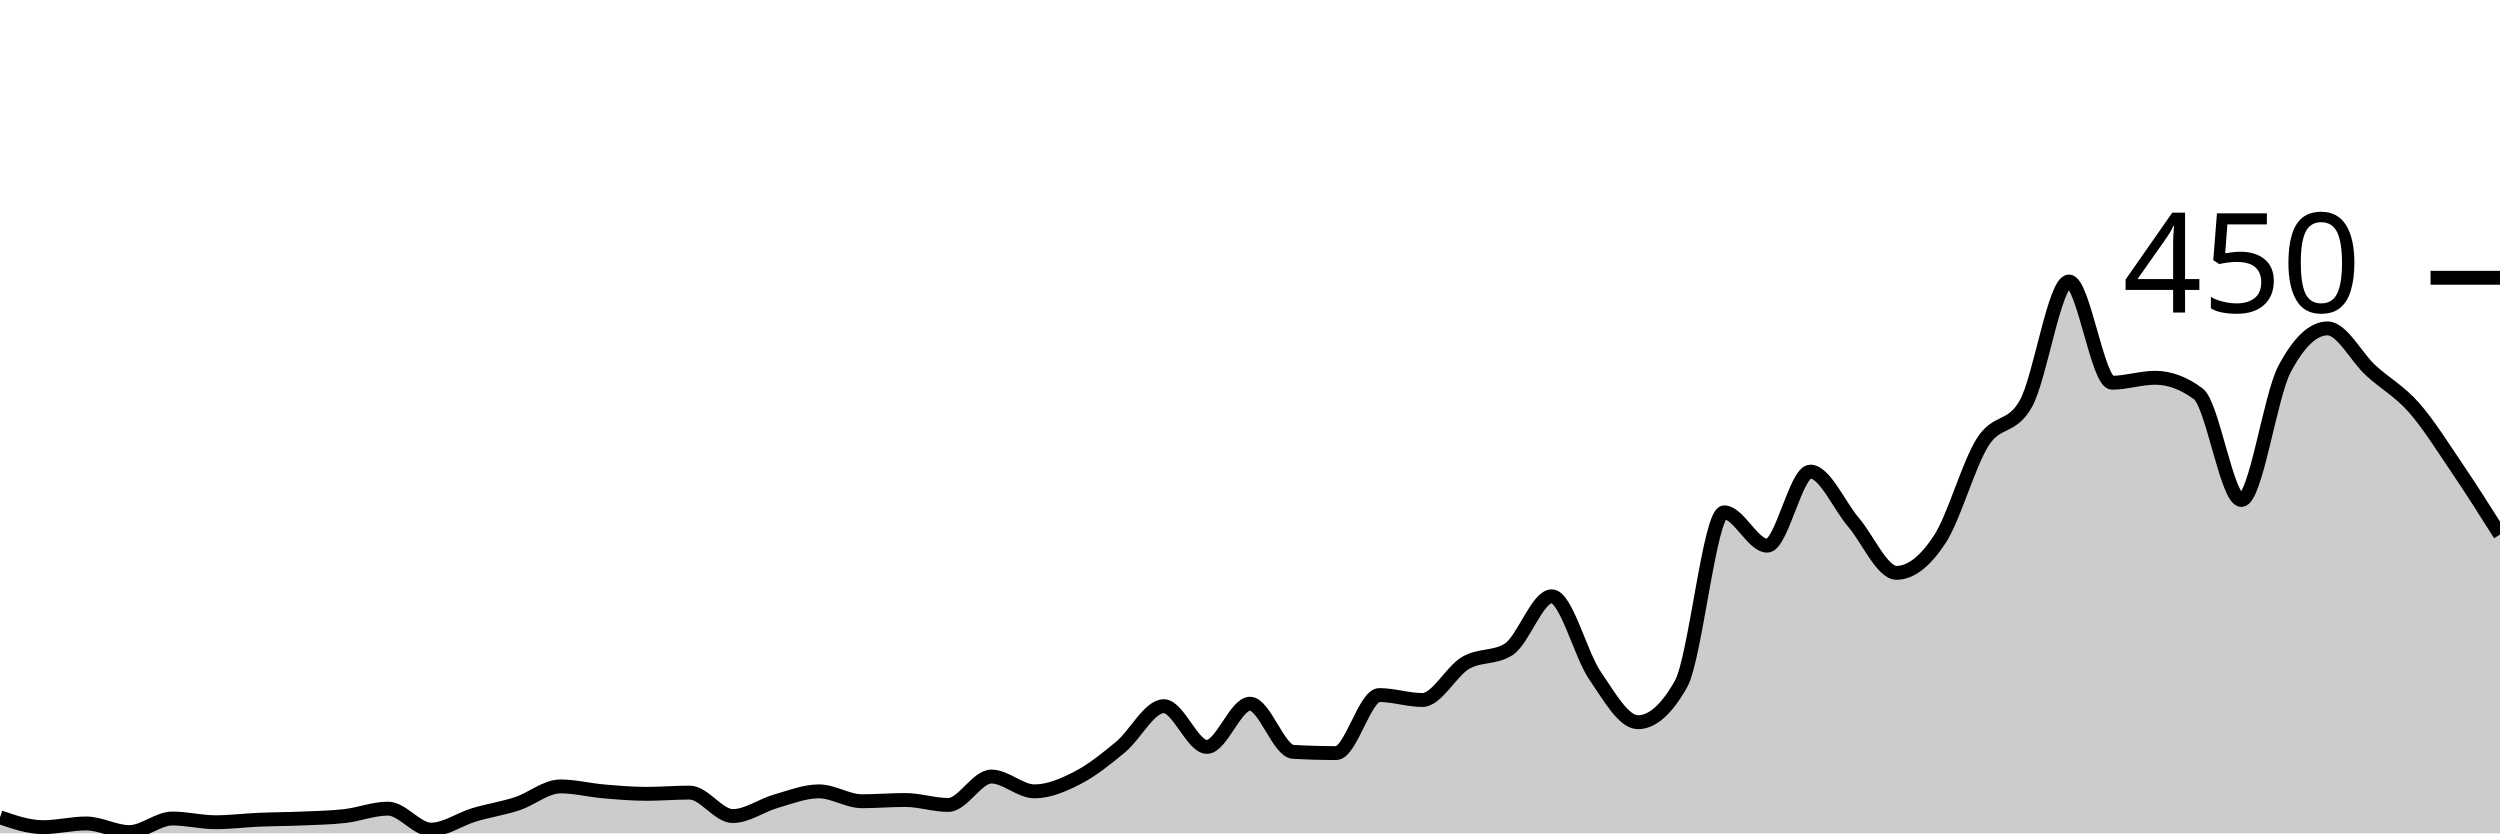
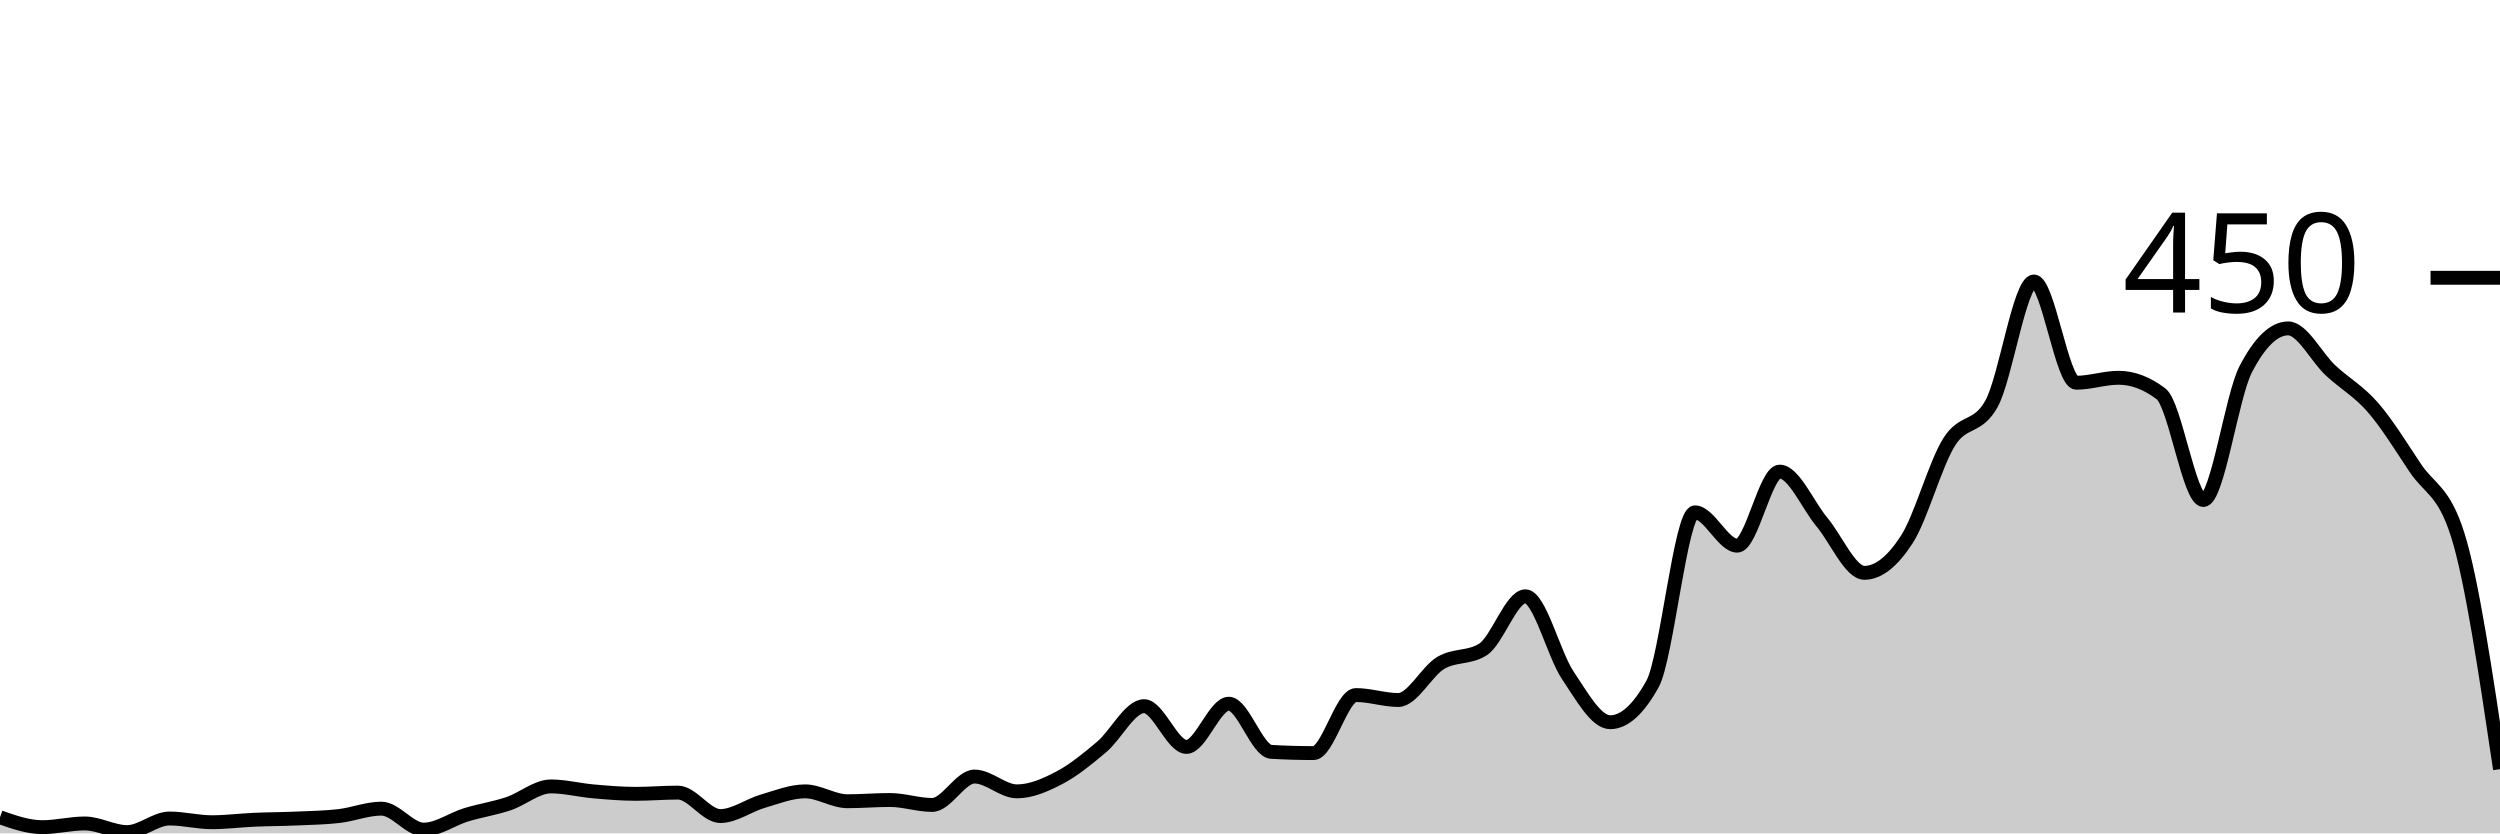
<svg xmlns="http://www.w3.org/2000/svg" viewBox="0 0 180 60">
  <g transform="translate(0,20)">
-     <path class="area" fill="rgba(0, 0, 0, 0.2)" d="M0,38.844C1.034,39.2,2.069,39.556,3.103,39.556C4.138,39.556,5.172,39.289,6.207,39.289C7.241,39.289,8.276,39.911,9.31,39.911C10.345,39.911,11.379,38.933,12.414,38.933C13.448,38.933,14.483,39.2,15.517,39.2C16.552,39.2,17.586,39.067,18.621,39.022C19.655,38.978,20.69,38.978,21.724,38.933C22.759,38.889,23.793,38.874,24.828,38.756C25.862,38.637,26.897,38.222,27.931,38.222C28.966,38.222,30,39.733,31.034,39.733C32.069,39.733,33.103,38.978,34.138,38.667C35.172,38.356,36.207,38.207,37.241,37.867C38.276,37.526,39.31,36.622,40.345,36.622C41.379,36.622,42.414,36.889,43.448,36.978C44.483,37.067,45.517,37.156,46.552,37.156C47.586,37.156,48.621,37.067,49.655,37.067C50.69,37.067,51.724,38.756,52.759,38.756C53.793,38.756,54.828,37.985,55.862,37.689C56.897,37.393,57.931,36.978,58.966,36.978C60,36.978,61.034,37.689,62.069,37.689C63.103,37.689,64.138,37.6,65.172,37.6C66.207,37.6,67.241,37.956,68.276,37.956C69.31,37.956,70.345,35.911,71.379,35.911C72.414,35.911,73.448,36.978,74.483,36.978C75.517,36.978,76.552,36.533,77.586,36C78.621,35.467,79.655,34.637,80.69,33.778C81.724,32.919,82.759,30.844,83.793,30.844C84.828,30.844,85.862,33.778,86.897,33.778C87.931,33.778,88.966,30.667,90,30.667C91.034,30.667,92.069,34.074,93.103,34.133C94.138,34.193,95.172,34.222,96.207,34.222C97.241,34.222,98.276,30.044,99.31,30.044C100.345,30.044,101.379,30.4,102.414,30.4C103.448,30.4,104.483,28.341,105.517,27.733C106.552,27.126,107.586,27.407,108.621,26.756C109.655,26.104,110.69,22.933,111.724,22.933C112.759,22.933,113.793,27.111,114.828,28.622C115.862,30.133,116.897,32,117.931,32C118.966,32,120,31.081,121.034,29.244C122.069,27.407,123.103,16.889,124.138,16.889C125.172,16.889,126.207,19.289,127.241,19.289C128.276,19.289,129.31,13.956,130.345,13.956C131.379,13.956,132.414,16.385,133.448,17.6C134.483,18.815,135.517,21.244,136.552,21.244C137.586,21.244,138.621,20.415,139.655,18.844C140.69,17.274,141.724,13.452,142.759,11.822C143.793,10.193,144.828,10.904,145.862,9.067C146.897,7.23,147.931,0.267,148.966,0.267C150,0.267,151.034,7.556,152.069,7.556C153.103,7.556,154.138,7.2,155.172,7.2C156.207,7.2,157.241,7.585,158.276,8.356C159.31,9.126,160.345,16,161.379,16C162.414,16,163.448,8.533,164.483,6.578C165.517,4.622,166.552,3.644,167.586,3.644C168.621,3.644,169.655,5.719,170.69,6.667C171.724,7.615,172.759,8.163,173.793,9.333C174.828,10.504,175.862,12.163,176.897,13.689C177.931,15.215,178.966,16.852,180,18.489L180,40C178.966,40,177.931,40,176.897,40C175.862,40,174.828,40,173.793,40C172.759,40,171.724,40,170.69,40C169.655,40,168.621,40,167.586,40C166.552,40,165.517,40,164.483,40C163.448,40,162.414,40,161.379,40C160.345,40,159.31,40,158.276,40C157.241,40,156.207,40,155.172,40C154.138,40,153.103,40,152.069,40C151.034,40,150,40,148.966,40C147.931,40,146.897,40,145.862,40C144.828,40,143.793,40,142.759,40C141.724,40,140.69,40,139.655,40C138.621,40,137.586,40,136.552,40C135.517,40,134.483,40,133.448,40C132.414,40,131.379,40,130.345,40C129.31,40,128.276,40,127.241,40C126.207,40,125.172,40,124.138,40C123.103,40,122.069,40,121.034,40C120,40,118.966,40,117.931,40C116.897,40,115.862,40,114.828,40C113.793,40,112.759,40,111.724,40C110.69,40,109.655,40,108.621,40C107.586,40,106.552,40,105.517,40C104.483,40,103.448,40,102.414,40C101.379,40,100.345,40,99.31,40C98.276,40,97.241,40,96.207,40C95.172,40,94.138,40,93.103,40C92.069,40,91.034,40,90,40C88.966,40,87.931,40,86.897,40C85.862,40,84.828,40,83.793,40C82.759,40,81.724,40,80.69,40C79.655,40,78.621,40,77.586,40C76.552,40,75.517,40,74.483,40C73.448,40,72.414,40,71.379,40C70.345,40,69.31,40,68.276,40C67.241,40,66.207,40,65.172,40C64.138,40,63.103,40,62.069,40C61.034,40,60,40,58.966,40C57.931,40,56.897,40,55.862,40C54.828,40,53.793,40,52.759,40C51.724,40,50.69,40,49.655,40C48.621,40,47.586,40,46.552,40C45.517,40,44.483,40,43.448,40C42.414,40,41.379,40,40.345,40C39.31,40,38.276,40,37.241,40C36.207,40,35.172,40,34.138,40C33.103,40,32.069,40,31.034,40C30,40,28.966,40,27.931,40C26.897,40,25.862,40,24.828,40C23.793,40,22.759,40,21.724,40C20.69,40,19.655,40,18.621,40C17.586,40,16.552,40,15.517,40C14.483,40,13.448,40,12.414,40C11.379,40,10.345,40,9.31,40C8.276,40,7.241,40,6.207,40C5.172,40,4.138,40,3.103,40C2.069,40,1.034,40,0,40Z" />
-     <path class="line" stroke="black" fill="none" d="M0,38.844C1.034,39.2,2.069,39.556,3.103,39.556C4.138,39.556,5.172,39.289,6.207,39.289C7.241,39.289,8.276,39.911,9.31,39.911C10.345,39.911,11.379,38.933,12.414,38.933C13.448,38.933,14.483,39.2,15.517,39.2C16.552,39.2,17.586,39.067,18.621,39.022C19.655,38.978,20.69,38.978,21.724,38.933C22.759,38.889,23.793,38.874,24.828,38.756C25.862,38.637,26.897,38.222,27.931,38.222C28.966,38.222,30,39.733,31.034,39.733C32.069,39.733,33.103,38.978,34.138,38.667C35.172,38.356,36.207,38.207,37.241,37.867C38.276,37.526,39.31,36.622,40.345,36.622C41.379,36.622,42.414,36.889,43.448,36.978C44.483,37.067,45.517,37.156,46.552,37.156C47.586,37.156,48.621,37.067,49.655,37.067C50.69,37.067,51.724,38.756,52.759,38.756C53.793,38.756,54.828,37.985,55.862,37.689C56.897,37.393,57.931,36.978,58.966,36.978C60,36.978,61.034,37.689,62.069,37.689C63.103,37.689,64.138,37.6,65.172,37.6C66.207,37.6,67.241,37.956,68.276,37.956C69.31,37.956,70.345,35.911,71.379,35.911C72.414,35.911,73.448,36.978,74.483,36.978C75.517,36.978,76.552,36.533,77.586,36C78.621,35.467,79.655,34.637,80.69,33.778C81.724,32.919,82.759,30.844,83.793,30.844C84.828,30.844,85.862,33.778,86.897,33.778C87.931,33.778,88.966,30.667,90,30.667C91.034,30.667,92.069,34.074,93.103,34.133C94.138,34.193,95.172,34.222,96.207,34.222C97.241,34.222,98.276,30.044,99.31,30.044C100.345,30.044,101.379,30.4,102.414,30.4C103.448,30.4,104.483,28.341,105.517,27.733C106.552,27.126,107.586,27.407,108.621,26.756C109.655,26.104,110.69,22.933,111.724,22.933C112.759,22.933,113.793,27.111,114.828,28.622C115.862,30.133,116.897,32,117.931,32C118.966,32,120,31.081,121.034,29.244C122.069,27.407,123.103,16.889,124.138,16.889C125.172,16.889,126.207,19.289,127.241,19.289C128.276,19.289,129.31,13.956,130.345,13.956C131.379,13.956,132.414,16.385,133.448,17.6C134.483,18.815,135.517,21.244,136.552,21.244C137.586,21.244,138.621,20.415,139.655,18.844C140.69,17.274,141.724,13.452,142.759,11.822C143.793,10.193,144.828,10.904,145.862,9.067C146.897,7.23,147.931,0.267,148.966,0.267C150,0.267,151.034,7.556,152.069,7.556C153.103,7.556,154.138,7.2,155.172,7.2C156.207,7.2,157.241,7.585,158.276,8.356C159.31,9.126,160.345,16,161.379,16C162.414,16,163.448,8.533,164.483,6.578C165.517,4.622,166.552,3.644,167.586,3.644C168.621,3.644,169.655,5.719,170.69,6.667C171.724,7.615,172.759,8.163,173.793,9.333C174.828,10.504,175.862,12.163,176.897,13.689C177.931,15.215,178.966,16.852,180,18.489" />
+     <path class="area" fill="rgba(0, 0, 0, 0.2)" d="M0,38.844C1.017,39.2,2.034,39.556,3.051,39.556C4.068,39.556,5.085,39.289,6.102,39.289C7.119,39.289,8.136,39.911,9.153,39.911C10.169,39.911,11.186,38.933,12.203,38.933C13.22,38.933,14.237,39.2,15.254,39.2C16.271,39.2,17.288,39.067,18.305,39.022C19.322,38.978,20.339,38.978,21.356,38.933C22.373,38.889,23.39,38.874,24.407,38.756C25.424,38.637,26.441,38.222,27.458,38.222C28.475,38.222,29.492,39.733,30.508,39.733C31.525,39.733,32.542,38.978,33.559,38.667C34.576,38.356,35.593,38.207,36.61,37.867C37.627,37.526,38.644,36.622,39.661,36.622C40.678,36.622,41.695,36.889,42.712,36.978C43.729,37.067,44.746,37.156,45.763,37.156C46.78,37.156,47.797,37.067,48.814,37.067C49.831,37.067,50.847,38.756,51.864,38.756C52.881,38.756,53.898,37.985,54.915,37.689C55.932,37.393,56.949,36.978,57.966,36.978C58.983,36.978,60,37.689,61.017,37.689C62.034,37.689,63.051,37.6,64.068,37.6C65.085,37.6,66.102,37.956,67.119,37.956C68.136,37.956,69.153,35.911,70.169,35.911C71.186,35.911,72.203,36.978,73.22,36.978C74.237,36.978,75.254,36.533,76.271,36C77.288,35.467,78.305,34.637,79.322,33.778C80.339,32.919,81.356,30.844,82.373,30.844C83.39,30.844,84.407,33.778,85.424,33.778C86.441,33.778,87.458,30.667,88.475,30.667C89.492,30.667,90.508,34.074,91.525,34.133C92.542,34.193,93.559,34.222,94.576,34.222C95.593,34.222,96.61,30.044,97.627,30.044C98.644,30.044,99.661,30.4,100.678,30.4C101.695,30.4,102.712,28.341,103.729,27.733C104.746,27.126,105.763,27.407,106.78,26.756C107.797,26.104,108.814,22.933,109.831,22.933C110.847,22.933,111.864,27.111,112.881,28.622C113.898,30.133,114.915,32,115.932,32C116.949,32,117.966,31.081,118.983,29.244C120,27.407,121.017,16.889,122.034,16.889C123.051,16.889,124.068,19.289,125.085,19.289C126.102,19.289,127.119,13.956,128.136,13.956C129.153,13.956,130.169,16.385,131.186,17.6C132.203,18.815,133.22,21.244,134.237,21.244C135.254,21.244,136.271,20.415,137.288,18.844C138.305,17.274,139.322,13.452,140.339,11.822C141.356,10.193,142.373,10.904,143.39,9.067C144.407,7.23,145.424,0.267,146.441,0.267C147.458,0.267,148.475,7.556,149.492,7.556C150.508,7.556,151.525,7.2,152.542,7.2C153.559,7.2,154.576,7.585,155.593,8.356C156.61,9.126,157.627,16,158.644,16C159.661,16,160.678,8.533,161.695,6.578C162.712,4.622,163.729,3.644,164.746,3.644C165.763,3.644,166.78,5.719,167.797,6.667C168.814,7.615,169.831,8.163,170.847,9.333C171.864,10.504,172.881,12.163,173.898,13.689C174.915,15.215,175.932,15.289,176.949,18.489C177.966,21.689,178.983,28.533,180,35.378L180,40C178.983,40,177.966,40,176.949,40C175.932,40,174.915,40,173.898,40C172.881,40,171.864,40,170.847,40C169.831,40,168.814,40,167.797,40C166.78,40,165.763,40,164.746,40C163.729,40,162.712,40,161.695,40C160.678,40,159.661,40,158.644,40C157.627,40,156.61,40,155.593,40C154.576,40,153.559,40,152.542,40C151.525,40,150.508,40,149.492,40C148.475,40,147.458,40,146.441,40C145.424,40,144.407,40,143.39,40C142.373,40,141.356,40,140.339,40C139.322,40,138.305,40,137.288,40C136.271,40,135.254,40,134.237,40C133.22,40,132.203,40,131.186,40C130.169,40,129.153,40,128.136,40C127.119,40,126.102,40,125.085,40C124.068,40,123.051,40,122.034,40C121.017,40,120,40,118.983,40C117.966,40,116.949,40,115.932,40C114.915,40,113.898,40,112.881,40C111.864,40,110.847,40,109.831,40C108.814,40,107.797,40,106.78,40C105.763,40,104.746,40,103.729,40C102.712,40,101.695,40,100.678,40C99.661,40,98.644,40,97.627,40C96.61,40,95.593,40,94.576,40C93.559,40,92.542,40,91.525,40C90.508,40,89.492,40,88.475,40C87.458,40,86.441,40,85.424,40C84.407,40,83.39,40,82.373,40C81.356,40,80.339,40,79.322,40C78.305,40,77.288,40,76.271,40C75.254,40,74.237,40,73.22,40C72.203,40,71.186,40,70.169,40C69.153,40,68.136,40,67.119,40C66.102,40,65.085,40,64.068,40C63.051,40,62.034,40,61.017,40C60,40,58.983,40,57.966,40C56.949,40,55.932,40,54.915,40C53.898,40,52.881,40,51.864,40C50.847,40,49.831,40,48.814,40C47.797,40,46.78,40,45.763,40C44.746,40,43.729,40,42.712,40C41.695,40,40.678,40,39.661,40C38.644,40,37.627,40,36.61,40C35.593,40,34.576,40,33.559,40C32.542,40,31.525,40,30.508,40C29.492,40,28.475,40,27.458,40C26.441,40,25.424,40,24.407,40C23.39,40,22.373,40,21.356,40C20.339,40,19.322,40,18.305,40C17.288,40,16.271,40,15.254,40C14.237,40,13.22,40,12.203,40C11.186,40,10.169,40,9.153,40C8.136,40,7.119,40,6.102,40C5.085,40,4.068,40,3.051,40C2.034,40,1.017,40,0,40Z" />
+     <path class="line" stroke="black" fill="none" d="M0,38.844C1.017,39.2,2.034,39.556,3.051,39.556C4.068,39.556,5.085,39.289,6.102,39.289C7.119,39.289,8.136,39.911,9.153,39.911C10.169,39.911,11.186,38.933,12.203,38.933C13.22,38.933,14.237,39.2,15.254,39.2C16.271,39.2,17.288,39.067,18.305,39.022C19.322,38.978,20.339,38.978,21.356,38.933C22.373,38.889,23.39,38.874,24.407,38.756C25.424,38.637,26.441,38.222,27.458,38.222C28.475,38.222,29.492,39.733,30.508,39.733C31.525,39.733,32.542,38.978,33.559,38.667C34.576,38.356,35.593,38.207,36.61,37.867C37.627,37.526,38.644,36.622,39.661,36.622C40.678,36.622,41.695,36.889,42.712,36.978C43.729,37.067,44.746,37.156,45.763,37.156C46.78,37.156,47.797,37.067,48.814,37.067C49.831,37.067,50.847,38.756,51.864,38.756C52.881,38.756,53.898,37.985,54.915,37.689C55.932,37.393,56.949,36.978,57.966,36.978C58.983,36.978,60,37.689,61.017,37.689C62.034,37.689,63.051,37.6,64.068,37.6C65.085,37.6,66.102,37.956,67.119,37.956C68.136,37.956,69.153,35.911,70.169,35.911C71.186,35.911,72.203,36.978,73.22,36.978C74.237,36.978,75.254,36.533,76.271,36C77.288,35.467,78.305,34.637,79.322,33.778C80.339,32.919,81.356,30.844,82.373,30.844C83.39,30.844,84.407,33.778,85.424,33.778C86.441,33.778,87.458,30.667,88.475,30.667C89.492,30.667,90.508,34.074,91.525,34.133C92.542,34.193,93.559,34.222,94.576,34.222C95.593,34.222,96.61,30.044,97.627,30.044C98.644,30.044,99.661,30.4,100.678,30.4C101.695,30.4,102.712,28.341,103.729,27.733C104.746,27.126,105.763,27.407,106.78,26.756C107.797,26.104,108.814,22.933,109.831,22.933C110.847,22.933,111.864,27.111,112.881,28.622C113.898,30.133,114.915,32,115.932,32C116.949,32,117.966,31.081,118.983,29.244C120,27.407,121.017,16.889,122.034,16.889C123.051,16.889,124.068,19.289,125.085,19.289C126.102,19.289,127.119,13.956,128.136,13.956C129.153,13.956,130.169,16.385,131.186,17.6C132.203,18.815,133.22,21.244,134.237,21.244C135.254,21.244,136.271,20.415,137.288,18.844C138.305,17.274,139.322,13.452,140.339,11.822C141.356,10.193,142.373,10.904,143.39,9.067C144.407,7.23,145.424,0.267,146.441,0.267C147.458,0.267,148.475,7.556,149.492,7.556C150.508,7.556,151.525,7.2,152.542,7.2C153.559,7.2,154.576,7.585,155.593,8.356C156.61,9.126,157.627,16,158.644,16C159.661,16,160.678,8.533,161.695,6.578C162.712,4.622,163.729,3.644,164.746,3.644C165.763,3.644,166.78,5.719,167.797,6.667C168.814,7.615,169.831,8.163,170.847,9.333C171.864,10.504,172.881,12.163,173.898,13.689C174.915,15.215,175.932,15.289,176.949,18.489C177.966,21.689,178.983,28.533,180,35.378" />
    <path class="axis-ceiling" stroke-width="1" stroke="black" fill="none" d="M175,0L180,0" />
    <text class="axis-ceiling-label" font-family="sans-serif" text-anchor="end" font-size="10px" x="170" y="2.5">450</text>
  </g>
</svg>
